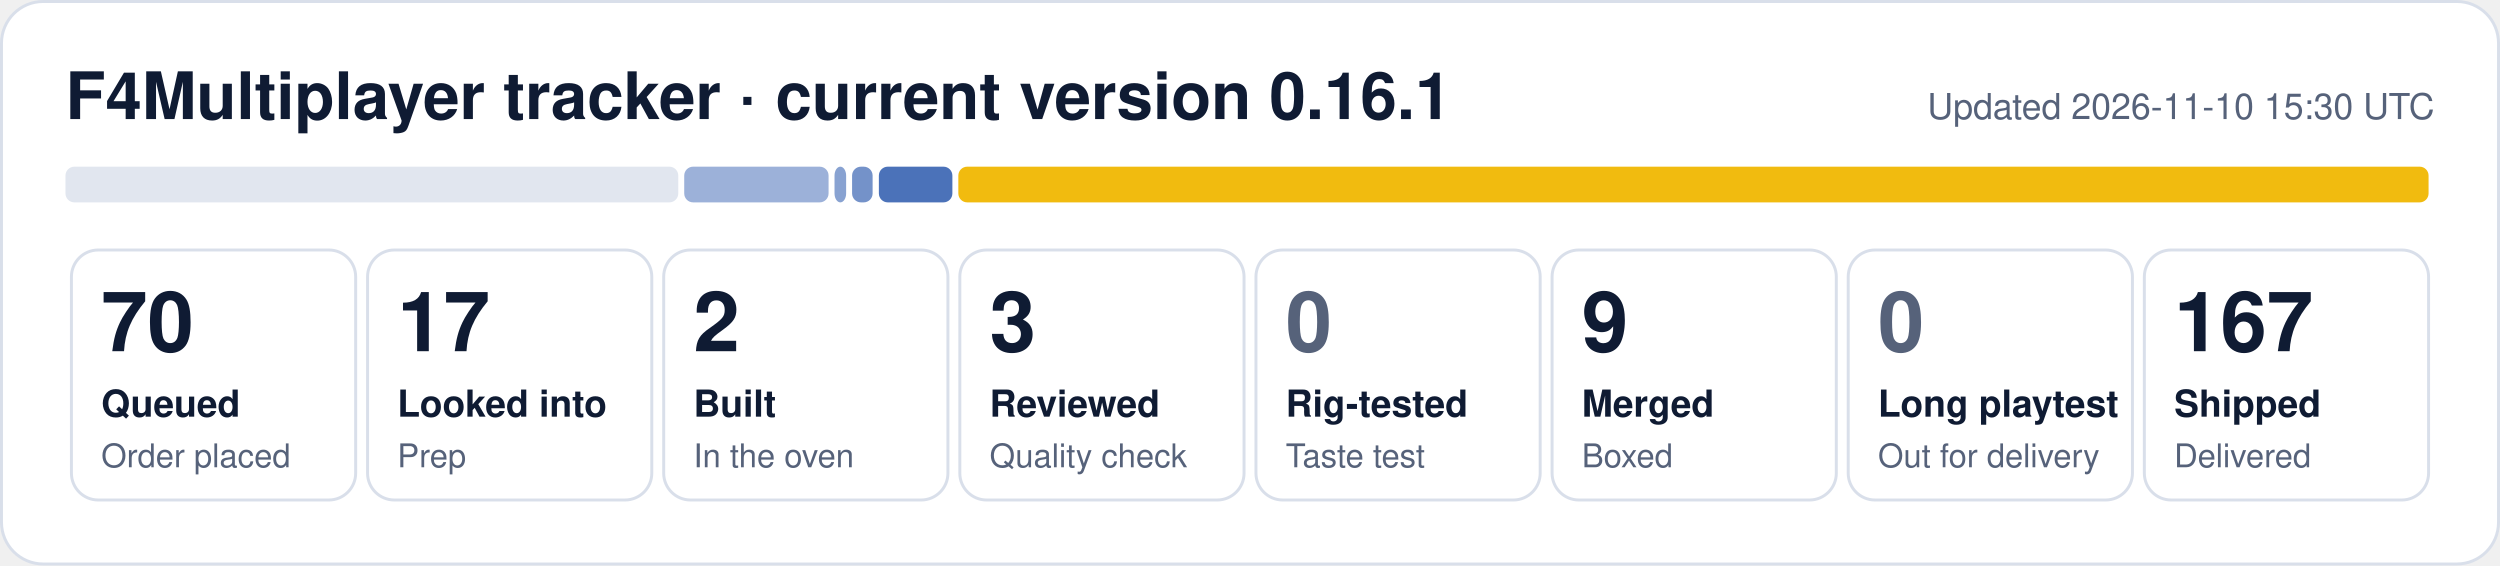
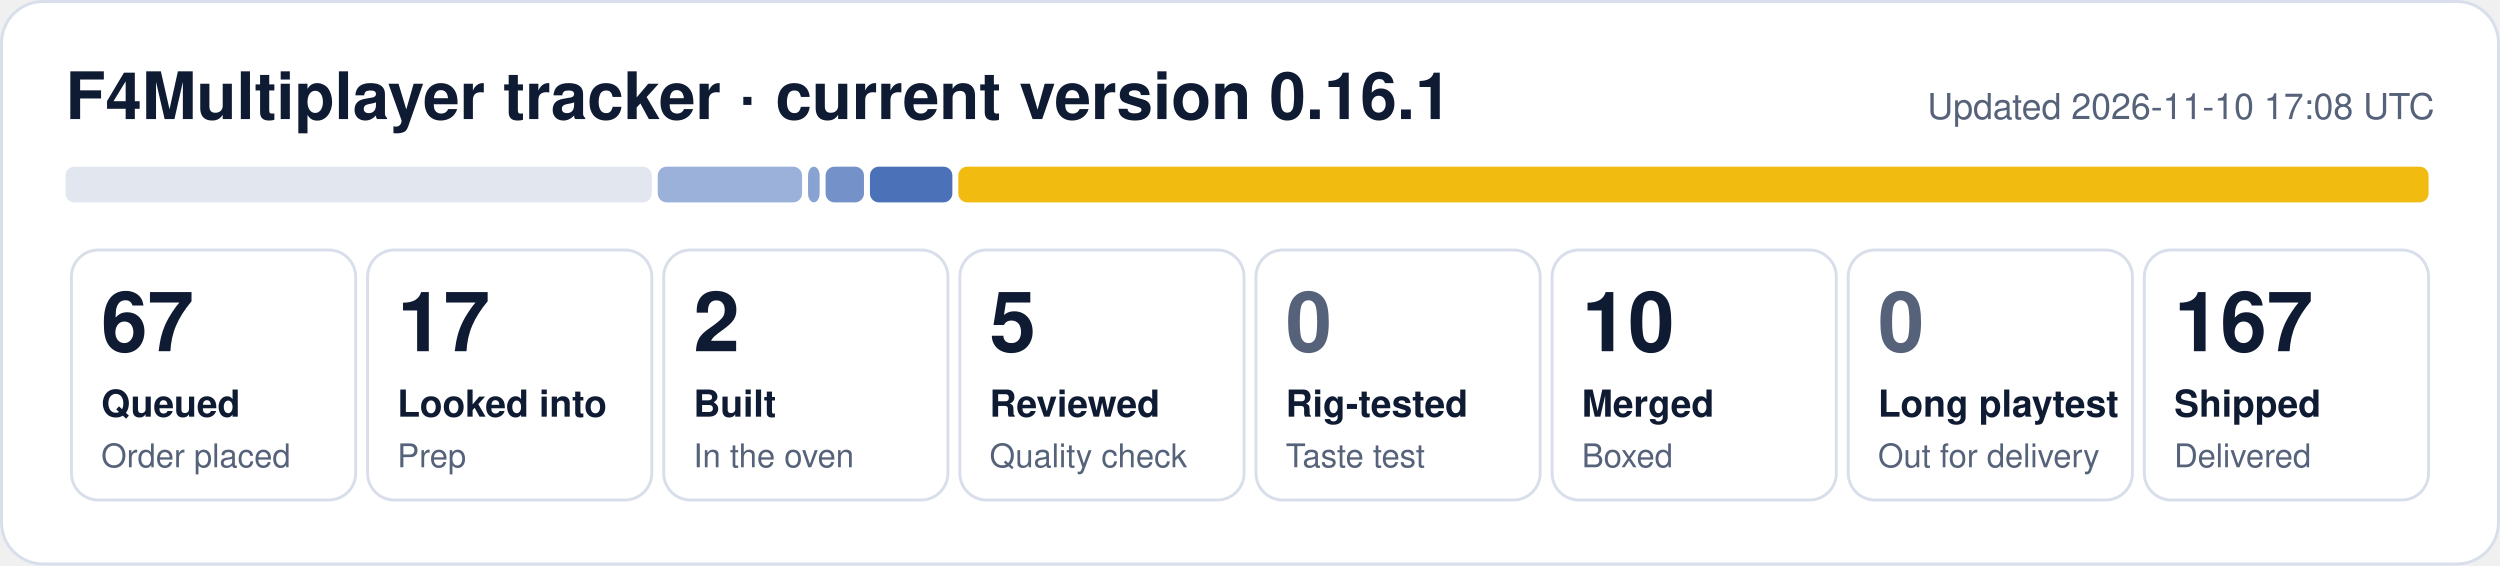
- <svg xmlns="http://www.w3.org/2000/svg" width="840" height="190" viewBox="0 0 840 190" role="img" aria-label="F4Multiplayer tracker: 70 queued, 17 looked into, 2 built, 3 reviewed, 9 merged, 167 shipped">
+ <svg xmlns="http://www.w3.org/2000/svg" width="840" height="190" viewBox="0 0 840 190" role="img" aria-label="F4Multiplayer tracker: 67 queued, 17 looked into, 2 built, 5 reviewed, 10 merged, 167 shipped">
  <rect x="0.5" y="0.5" width="839" height="189" rx="14" fill="#ffffff" stroke="#d9dfea" />
  <text x="22" y="40" font-family="Segoe UI, Helvetica, Arial, sans-serif" font-size="22" font-weight="700" fill="#0f1b33">F4Multiplayer tracker · current version 0.16.1</text>
-   <text x="818" y="40" font-family="Segoe UI, Helvetica, Arial, sans-serif" font-size="12" fill="#56627a" text-anchor="end">Updated 2026-11-10 15:30 UTC</text>
-   <rect x="22.0" y="56" width="205.9" height="12" rx="3" fill="#e1e6ef" fill-opacity="1.00" />
-   <rect x="229.9" y="56" width="48.5" height="12" rx="3" fill="#1f4fa8" fill-opacity="0.44" />
-   <rect x="280.4" y="56" width="3.9" height="12" rx="3" fill="#1f4fa8" fill-opacity="0.53" />
-   <rect x="286.3" y="56" width="6.9" height="12" rx="3" fill="#1f4fa8" fill-opacity="0.62" />
-   <rect x="295.3" y="56" width="24.7" height="12" rx="3" fill="#1f4fa8" fill-opacity="0.80" />
+   <text x="818" y="40" font-family="Segoe UI, Helvetica, Arial, sans-serif" font-size="12" fill="#56627a" text-anchor="end">Updated 2026-11-10 17:08 UTC</text>
+   <rect x="22.0" y="56" width="197.0" height="12" rx="3" fill="#e1e6ef" fill-opacity="1.00" />
+   <rect x="221.0" y="56" width="48.5" height="12" rx="3" fill="#1f4fa8" fill-opacity="0.44" />
+   <rect x="271.5" y="56" width="3.9" height="12" rx="3" fill="#1f4fa8" fill-opacity="0.53" />
+   <rect x="277.4" y="56" width="12.9" height="12" rx="3" fill="#1f4fa8" fill-opacity="0.62" />
+   <rect x="292.3" y="56" width="27.7" height="12" rx="3" fill="#1f4fa8" fill-opacity="0.80" />
  <rect x="322.0" y="56" width="494.0" height="12" rx="3" fill="#f0b90b" fill-opacity="0.98" />
  <rect x="24.0" y="84" width="95.5" height="84" rx="9" fill="none" stroke="#d9dfea" />
-   <text x="34.0" y="118" font-family="Segoe UI, Helvetica, Arial, sans-serif" font-size="28" font-weight="800" fill="#0f1b33">70</text>
+   <text x="34.0" y="118" font-family="Segoe UI, Helvetica, Arial, sans-serif" font-size="28" font-weight="800" fill="#0f1b33">67</text>
  <text x="34.0" y="140" font-family="Segoe UI, Helvetica, Arial, sans-serif" font-size="12.5" font-weight="600" fill="#0f1b33">Queued</text>
  <text x="34.0" y="157" font-family="Segoe UI, Helvetica, Arial, sans-serif" font-size="11" fill="#56627a">Order placed</text>
  <rect x="123.5" y="84" width="95.5" height="84" rx="9" fill="none" stroke="#d9dfea" />
  <text x="133.5" y="118" font-family="Segoe UI, Helvetica, Arial, sans-serif" font-size="28" font-weight="800" fill="#0f1b33">17</text>
  <text x="133.5" y="140" font-family="Segoe UI, Helvetica, Arial, sans-serif" font-size="12.5" font-weight="600" fill="#0f1b33">Looked into</text>
  <text x="133.5" y="157" font-family="Segoe UI, Helvetica, Arial, sans-serif" font-size="11" fill="#56627a">Prep</text>
  <rect x="223.0" y="84" width="95.5" height="84" rx="9" fill="none" stroke="#d9dfea" />
  <text x="233.0" y="118" font-family="Segoe UI, Helvetica, Arial, sans-serif" font-size="28" font-weight="800" fill="#0f1b33">2</text>
  <text x="233.0" y="140" font-family="Segoe UI, Helvetica, Arial, sans-serif" font-size="12.5" font-weight="600" fill="#0f1b33">Built</text>
  <text x="233.0" y="157" font-family="Segoe UI, Helvetica, Arial, sans-serif" font-size="11" fill="#56627a">In the oven</text>
  <rect x="322.5" y="84" width="95.5" height="84" rx="9" fill="none" stroke="#d9dfea" />
-   <text x="332.5" y="118" font-family="Segoe UI, Helvetica, Arial, sans-serif" font-size="28" font-weight="800" fill="#0f1b33">3</text>
+   <text x="332.5" y="118" font-family="Segoe UI, Helvetica, Arial, sans-serif" font-size="28" font-weight="800" fill="#0f1b33">5</text>
  <text x="332.5" y="140" font-family="Segoe UI, Helvetica, Arial, sans-serif" font-size="12.5" font-weight="600" fill="#0f1b33">Reviewed</text>
  <text x="332.5" y="157" font-family="Segoe UI, Helvetica, Arial, sans-serif" font-size="11" fill="#56627a">Quality check</text>
  <rect x="422.0" y="84" width="95.5" height="84" rx="9" fill="none" stroke="#d9dfea" />
  <text x="432.0" y="118" font-family="Segoe UI, Helvetica, Arial, sans-serif" font-size="28" font-weight="800" fill="#56627a">0</text>
  <text x="432.0" y="140" font-family="Segoe UI, Helvetica, Arial, sans-serif" font-size="12.5" font-weight="600" fill="#0f1b33">Rig-tested</text>
  <text x="432.0" y="157" font-family="Segoe UI, Helvetica, Arial, sans-serif" font-size="11" fill="#56627a">Taste test</text>
  <rect x="521.5" y="84" width="95.5" height="84" rx="9" fill="none" stroke="#d9dfea" />
-   <text x="531.5" y="118" font-family="Segoe UI, Helvetica, Arial, sans-serif" font-size="28" font-weight="800" fill="#0f1b33">9</text>
+   <text x="531.5" y="118" font-family="Segoe UI, Helvetica, Arial, sans-serif" font-size="28" font-weight="800" fill="#0f1b33">10</text>
  <text x="531.5" y="140" font-family="Segoe UI, Helvetica, Arial, sans-serif" font-size="12.5" font-weight="600" fill="#0f1b33">Merged</text>
  <text x="531.5" y="157" font-family="Segoe UI, Helvetica, Arial, sans-serif" font-size="11" fill="#56627a">Boxed</text>
  <rect x="621.0" y="84" width="95.5" height="84" rx="9" fill="none" stroke="#d9dfea" />
  <text x="631.0" y="118" font-family="Segoe UI, Helvetica, Arial, sans-serif" font-size="28" font-weight="800" fill="#56627a">0</text>
  <text x="631.0" y="140" font-family="Segoe UI, Helvetica, Arial, sans-serif" font-size="12.5" font-weight="600" fill="#0f1b33">Long playtest</text>
  <text x="631.0" y="157" font-family="Segoe UI, Helvetica, Arial, sans-serif" font-size="11" fill="#56627a">Out for delivery</text>
  <rect x="720.5" y="84" width="95.5" height="84" rx="9" fill="none" stroke="#d9dfea" />
  <text x="730.5" y="118" font-family="Segoe UI, Helvetica, Arial, sans-serif" font-size="28" font-weight="800" fill="#0f1b33">167</text>
  <text x="730.5" y="140" font-family="Segoe UI, Helvetica, Arial, sans-serif" font-size="12.5" font-weight="600" fill="#0f1b33">Shipped</text>
  <text x="730.5" y="157" font-family="Segoe UI, Helvetica, Arial, sans-serif" font-size="11" fill="#56627a">Delivered</text>
</svg>
